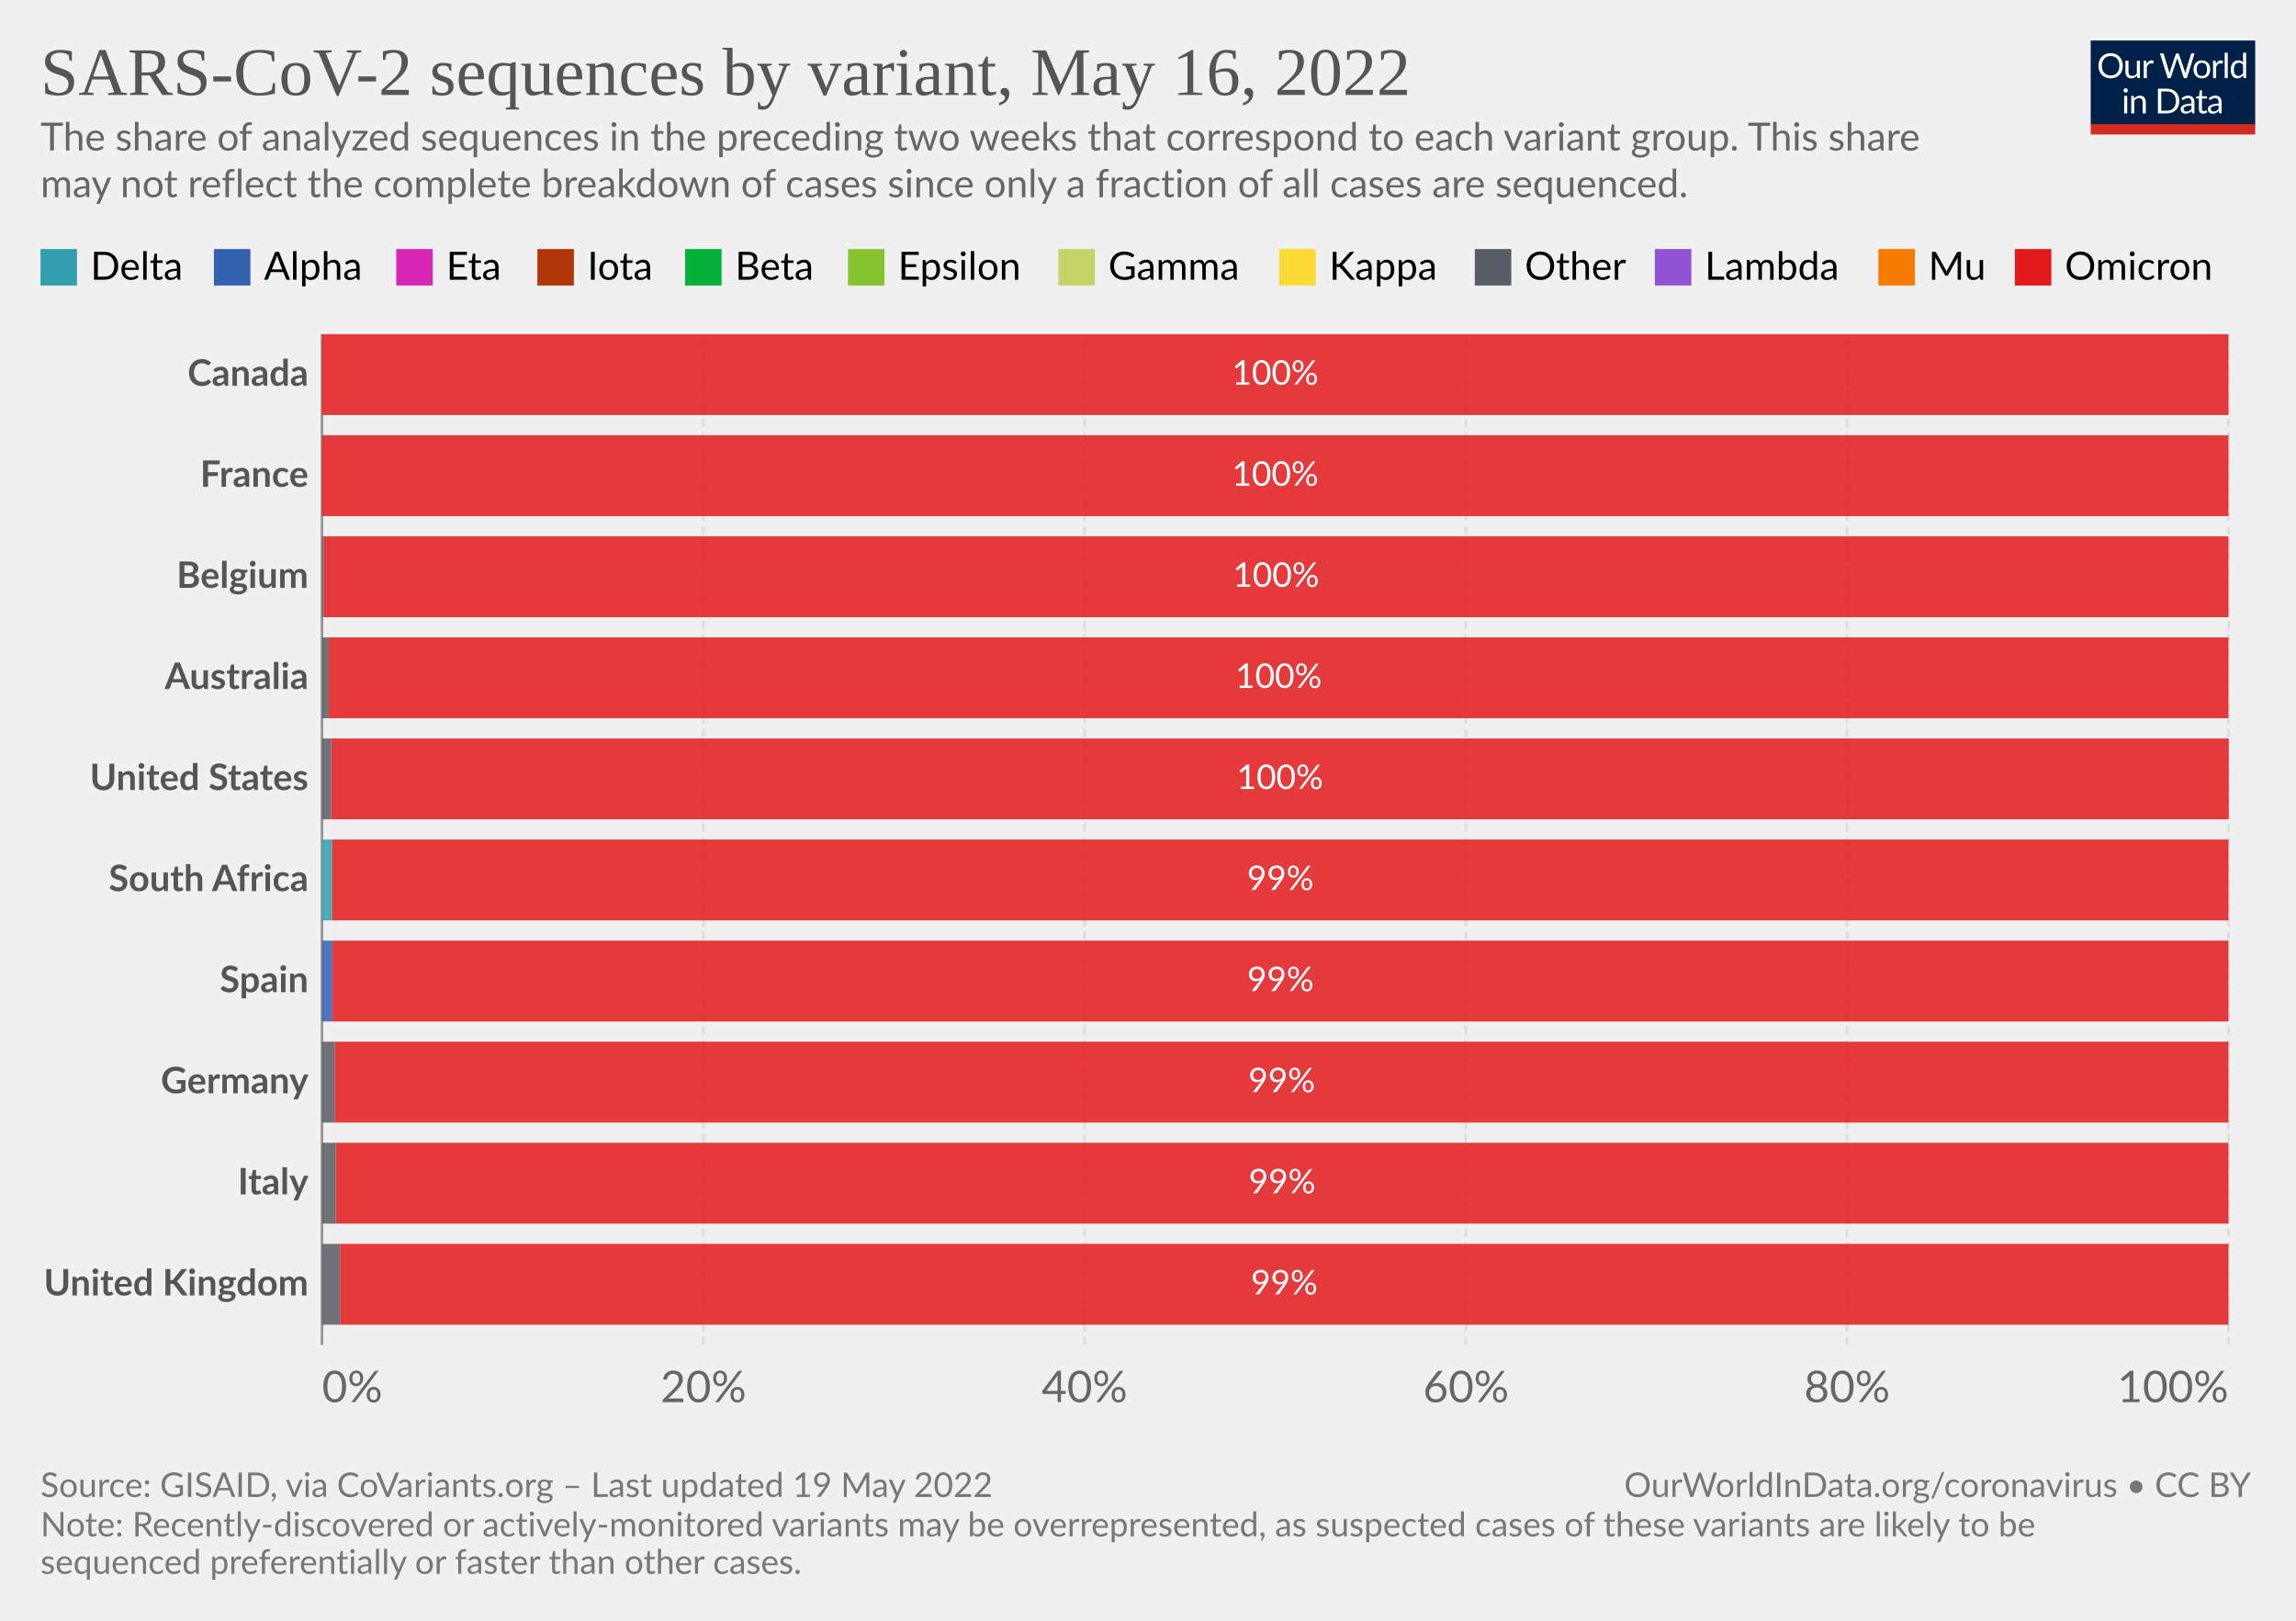
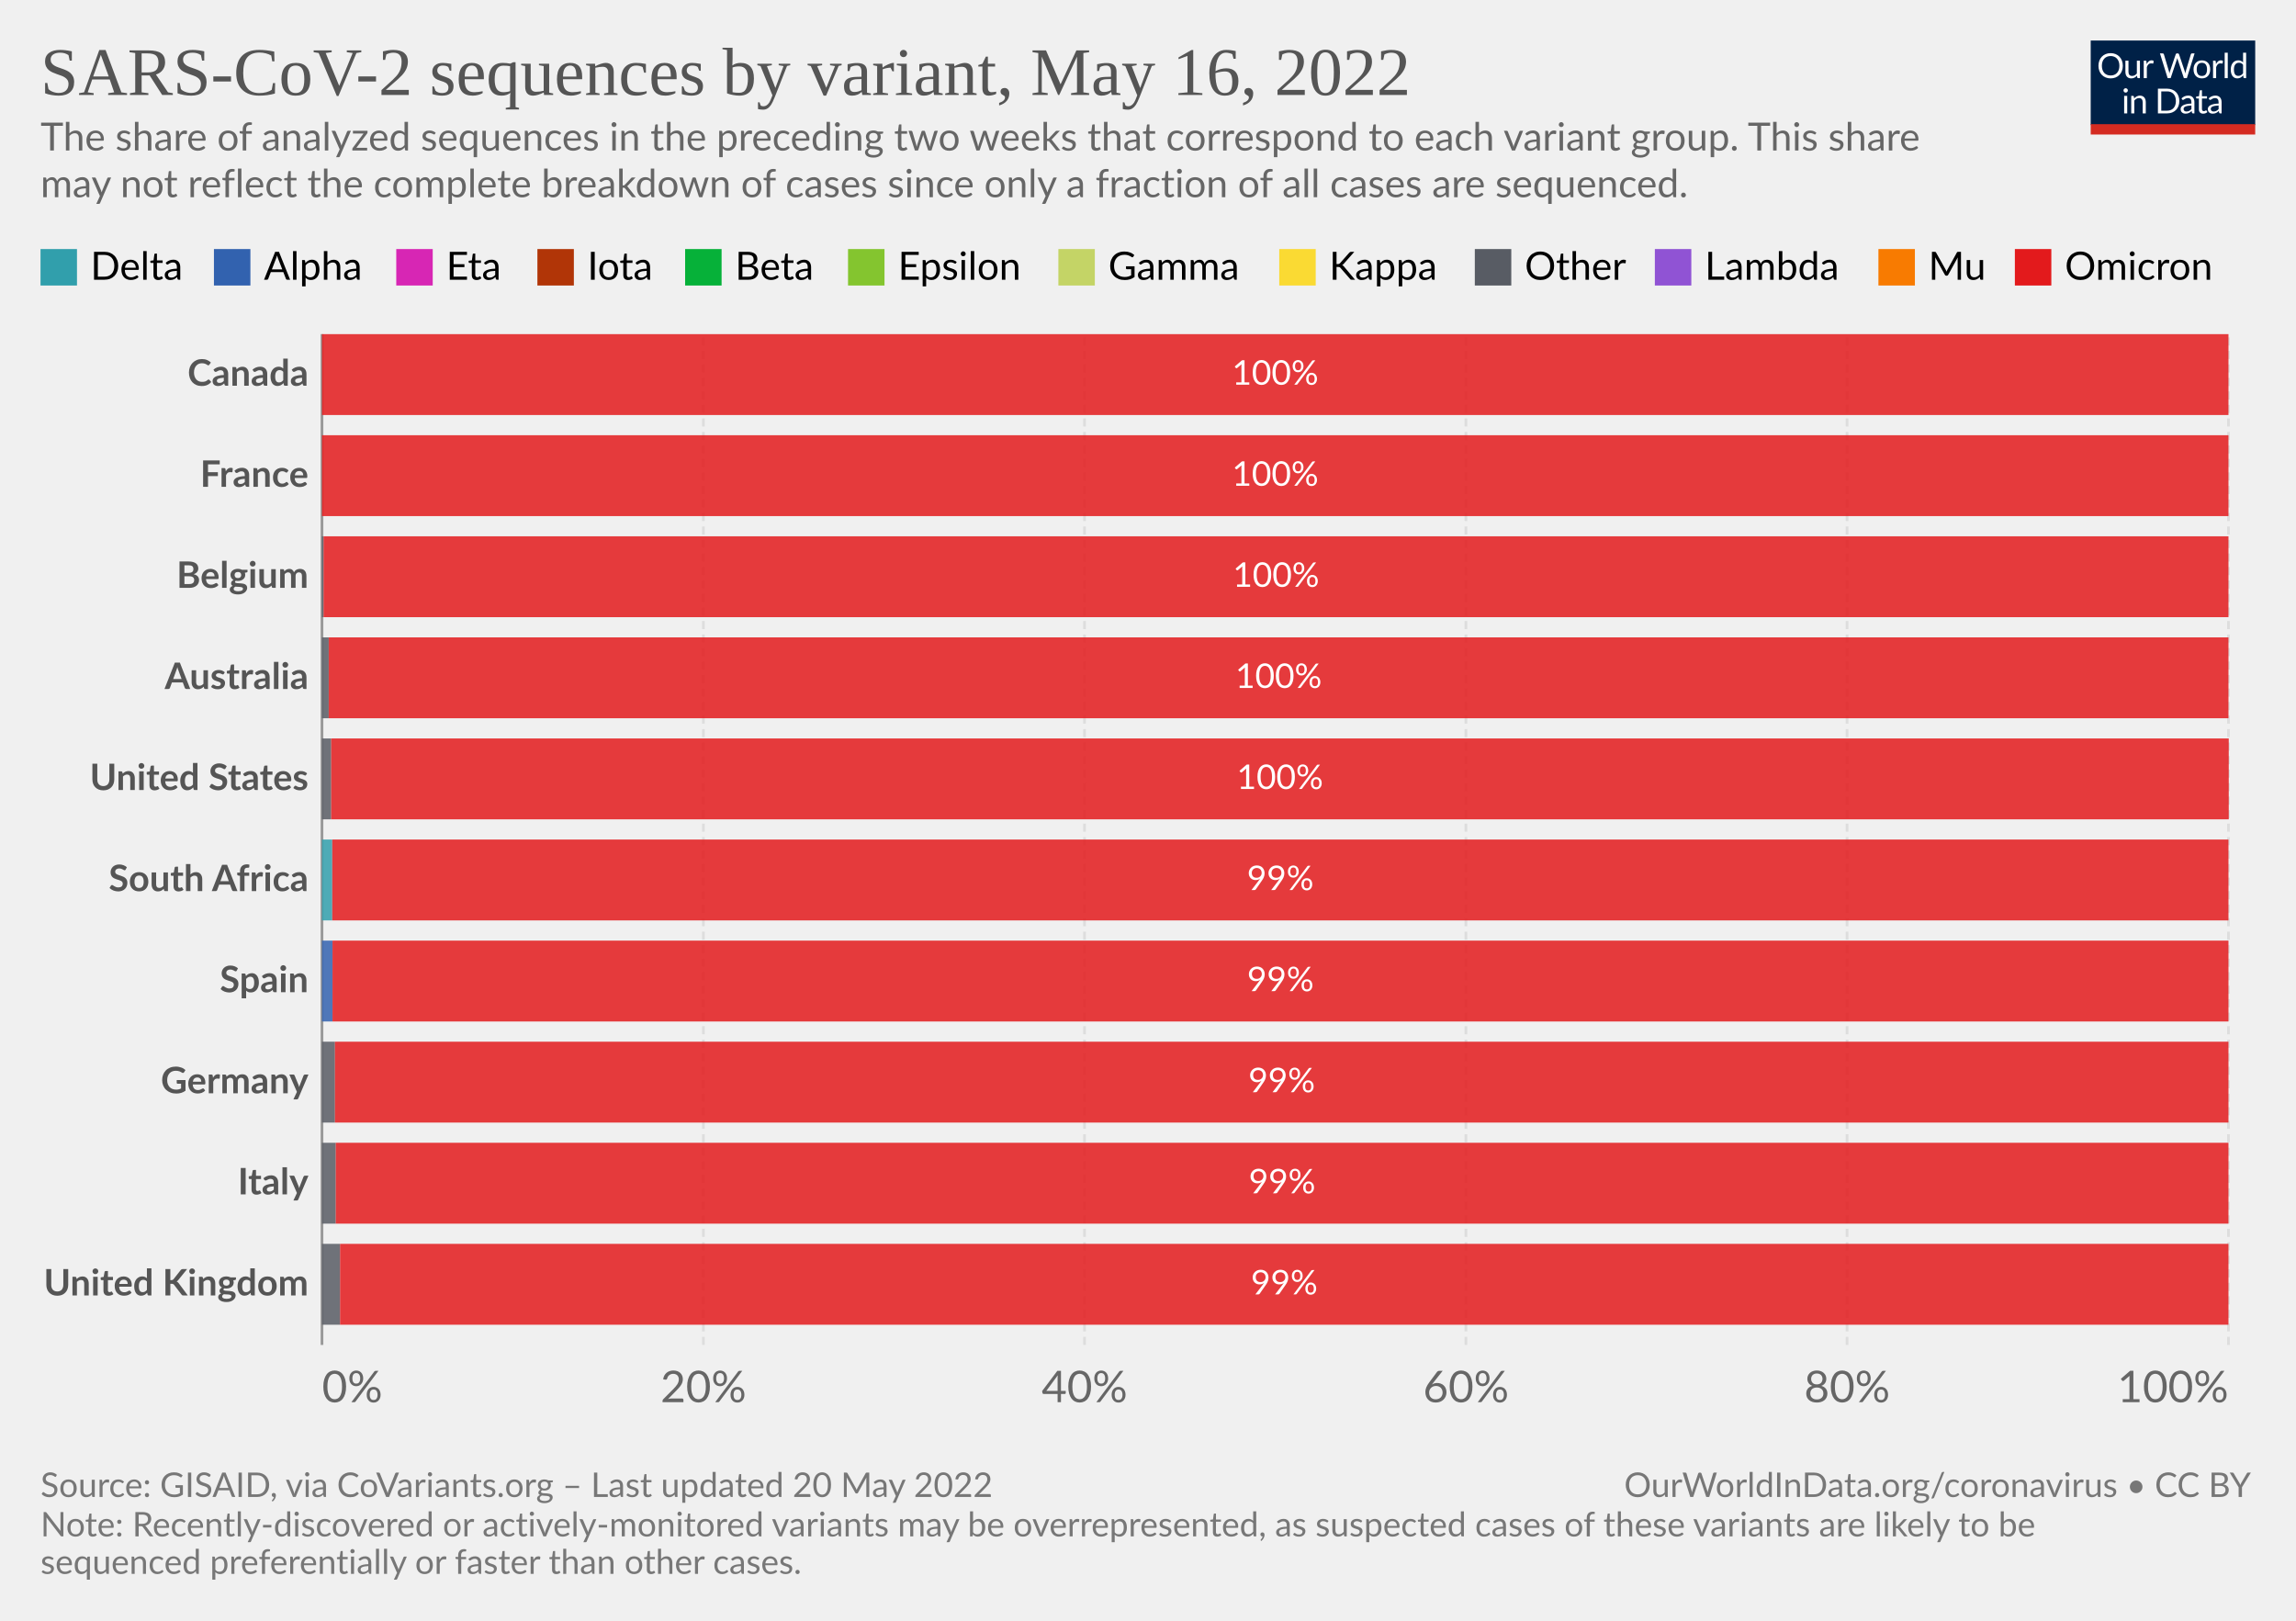
<svg xmlns="http://www.w3.org/2000/svg" version="1.1" style="font-family:Lato,'Helvetica Neue',Helvetica,Arial,sans-serif;font-size:18px;background-color:#fff;text-rendering:geometricPrecision;-webkit-font-smoothing:antialiased" width="850" height="600" viewBox="0 0 850 600">
  <g class="HeaderView">
    <g transform="matrix(.29 0 0 .29 774 15)">
      <svg className="owidLog" width="210" height="120" viewBox="0 0 210 120" fill="none">
        <g clip-path="url(#a)">
          <path d="M0 0h210v107.89H0V0z" fill="#002147" />
          <path d="M40.98 32.25c0 2.36-.38 4.53-1.12 6.51a14.26 14.26 0 0 1-8.1 8.4c-1.9.78-4.02 1.17-6.34 1.17a16.6 16.6 0 0 1-6.33-1.17 14.31 14.31 0 0 1-8.08-8.4 18.29 18.29 0 0 1-1.12-6.51c0-2.36.38-4.53 1.12-6.5.75-1.97 1.8-3.67 3.17-5.1a14.32 14.32 0 0 1 4.9-3.34c1.92-.8 4.03-1.19 6.34-1.19 2.32 0 4.43.4 6.34 1.19 1.92.8 3.56 1.9 4.93 3.34a14.87 14.87 0 0 1 3.17 5.1 18.1 18.1 0 0 1 1.12 6.5zm-4.38 0c0-1.94-.26-3.68-.8-5.22a10.91 10.91 0 0 0-2.24-3.89 9.68 9.68 0 0 0-3.52-2.46 11.95 11.95 0 0 0-4.62-.86c-1.68 0-3.21.28-4.6.86a9.88 9.88 0 0 0-3.54 2.46 10.91 10.91 0 0 0-2.24 3.9c-.53 1.53-.8 3.27-.8 5.2 0 1.94.27 3.68.8 5.22a11.17 11.17 0 0 0 2.24 3.9 10.01 10.01 0 0 0 3.55 2.44c1.38.56 2.9.83 4.6.83s3.24-.27 4.61-.83a9.8 9.8 0 0 0 3.52-2.44 11.17 11.17 0 0 0 2.25-3.9c.53-1.54.8-3.28.8-5.21zm26.22-6.54V48H60.5c-.56 0-.9-.27-1.05-.81l-.31-2.4a12.45 12.45 0 0 1-3.26 2.6c-1.2.64-2.58.96-4.13.96-1.22 0-2.3-.2-3.24-.6a6.52 6.52 0 0 1-2.33-1.7 7.37 7.37 0 0 1-1.43-2.67c-.3-1.04-.46-2.2-.46-3.45V25.7h3.91v14.22c0 1.68.38 2.99 1.15 3.91.77.93 1.96 1.39 3.54 1.39 1.16 0 2.24-.27 3.23-.82a10.42 10.42 0 0 0 2.8-2.28V25.7h3.91zm8.61 4.47a9.94 9.94 0 0 1 2.6-3.56 5.64 5.64 0 0 1 3.76-1.3c.47 0 .92.05 1.34.15.44.1.83.27 1.17.49l-.3 2.92c-.09.37-.3.55-.66.55-.2 0-.5-.04-.9-.13a6.21 6.21 0 0 0-3.24.18 4.23 4.23 0 0 0-1.47.92c-.42.4-.81.9-1.17 1.5-.33.58-.64 1.26-.92 2.02V48H67.7V25.71h2.25c.42 0 .72.08.88.25.16.16.27.44.33.83l.26 3.39zm61.16-13.7L122.75 48h-3.82l-7.99-24.05a21.95 21.95 0 0 1-.42-1.58 38.36 38.36 0 0 1-.44 1.58L102.05 48h-3.83L88.4 16.47h3.54c.38 0 .7.1.95.29.26.2.43.43.5.73l6.52 21.9.28 1.28.29 1.46.3-1.46.38-1.27 7.41-21.91c.1-.25.26-.48.51-.69.27-.22.58-.33.95-.33h1.23c.38 0 .69.1.92.29a1.77 1.77 0 0 1 .53.73l7.4 21.9a28.4 28.4 0 0 1 .68 2.62 29.52 29.52 0 0 1 .52-2.61l6.54-21.91a1.31 1.31 0 0 1 .48-.7c.27-.21.58-.32.95-.32h3.32zm9.35 8.88c1.63 0 3.1.27 4.4.82a9.43 9.43 0 0 1 5.46 5.94c.5 1.4.74 2.98.74 4.73 0 1.76-.25 3.34-.74 4.75a9.43 9.43 0 0 1-5.46 5.92c-1.3.52-2.77.79-4.4.79-1.64 0-3.12-.27-4.44-.8a9.42 9.42 0 0 1-3.35-2.3c-.92-1-1.63-2.2-2.13-3.61-.49-1.41-.73-3-.73-4.75s.24-3.33.73-4.73c.5-1.43 1.2-2.64 2.13-3.63a9.4 9.4 0 0 1 3.35-2.31c1.32-.55 2.8-.82 4.44-.82zm0 19.89c2.2 0 3.84-.73 4.93-2.2 1.08-1.48 1.63-3.54 1.63-6.18 0-2.66-.55-4.72-1.63-6.2-1.09-1.49-2.73-2.23-4.93-2.23-1.12 0-2.09.2-2.93.57a5.71 5.71 0 0 0-2.06 1.65 7.5 7.5 0 0 0-1.24 2.67c-.26 1.04-.4 2.22-.4 3.54 0 2.64.55 4.7 1.64 6.18 1.1 1.47 2.76 2.2 4.99 2.2zm17.97-15.07a9.94 9.94 0 0 1 2.6-3.56 5.64 5.64 0 0 1 3.76-1.3c.47 0 .91.05 1.34.15.44.1.83.27 1.16.49l-.28 2.92c-.09.37-.31.55-.66.55-.2 0-.5-.04-.9-.13a6.2 6.2 0 0 0-3.24.18 4.23 4.23 0 0 0-1.47.92c-.43.4-.82.9-1.17 1.5a13.1 13.1 0 0 0-.92 2.02V48h-3.94V25.71h2.24c.43 0 .72.08.88.25.17.16.28.44.33.83l.27 3.39zm15.04-14.59V48h-3.92V15.6h3.92zm19.55 15.43a6.22 6.22 0 0 0-2.38-2.05 6.7 6.7 0 0 0-2.86-.6c-2.07 0-3.66.75-4.77 2.23-1.12 1.48-1.68 3.6-1.68 6.33 0 1.46.13 2.7.38 3.74a7.29 7.29 0 0 0 1.1 2.56 4.35 4.35 0 0 0 1.78 1.45c.7.3 1.5.46 2.4.46 1.29 0 2.41-.3 3.36-.88a9.6 9.6 0 0 0 2.67-2.49V31.02zm3.91-15.43V48h-2.33c-.56 0-.9-.27-1.06-.81l-.35-2.71a12.13 12.13 0 0 1-3.25 2.77 8.28 8.28 0 0 1-4.23 1.06 7.31 7.31 0 0 1-6.14-2.9c-.73-.96-1.3-2.15-1.69-3.57a18.35 18.35 0 0 1 .07-9.48 11.29 11.29 0 0 1 1.89-3.7 8.7 8.7 0 0 1 7.06-3.34 7.96 7.96 0 0 1 6.12 2.62V15.59h3.91zM46.61 70.71V93H42.7V70.71h3.91zm.84-7c0 .39-.08.75-.24 1.09a2.81 2.81 0 0 1-1.52 1.47 2.67 2.67 0 0 1-2.16 0 2.9 2.9 0 0 1-1.45-1.47 2.67 2.67 0 0 1 0-2.16c.15-.35.35-.65.6-.9.25-.27.53-.47.85-.62a2.67 2.67 0 0 1 2.16 0c.35.15.65.35.9.62.27.25.47.55.62.9.16.34.24.7.24 1.08zm7.97 10.24c.49-.54 1-1.04 1.54-1.48a9.85 9.85 0 0 1 3.66-1.84 8.96 8.96 0 0 1 5.43.35c.94.4 1.72.97 2.33 1.71a7.36 7.36 0 0 1 1.43 2.67c.32 1.04.49 2.19.49 3.45V93h-3.94V78.81c0-1.69-.4-3-1.17-3.92-.76-.93-1.93-1.4-3.5-1.4a6.6 6.6 0 0 0-3.25.83c-1 .56-1.92 1.31-2.77 2.27V93h-3.94V70.71h2.35c.56 0 .9.28 1.04.82l.3 2.42zm57.7 3.3c0 2.36-.37 4.5-1.11 6.44a14.3 14.3 0 0 1-3.17 4.98 14.1 14.1 0 0 1-4.93 3.2c-1.9.76-4.02 1.13-6.33 1.13H85.8V61.47h11.77c2.31 0 4.42.39 6.33 1.15a13.8 13.8 0 0 1 8.1 8.18 17.75 17.75 0 0 1 1.12 6.45zm-4.37 0c0-1.94-.26-3.67-.8-5.2a10.94 10.94 0 0 0-2.23-3.87 9.57 9.57 0 0 0-3.53-2.42 12.23 12.23 0 0 0-4.61-.83h-7.5v24.62h7.5c1.7 0 3.24-.28 4.61-.84a9.7 9.7 0 0 0 3.53-2.4 10.94 10.94 0 0 0 2.24-3.87c.53-1.53.8-3.26.8-5.2zm19.8 5.72c-1.8.06-3.34.2-4.62.44-1.26.22-2.3.51-3.1.88-.8.36-1.37.8-1.74 1.3-.35.5-.53 1.05-.53 1.67 0 .58.1 1.1.3 1.52a3 3 0 0 0 .76 1.05c.34.27.73.46 1.17.6a6.13 6.13 0 0 0 1.45.17 7.28 7.28 0 0 0 3.5-.81 11.95 11.95 0 0 0 2.82-2.2v-4.62zm-12.65-9.11a12.73 12.73 0 0 1 3.98-2.66c1.43-.59 3-.88 4.73-.88 1.25 0 2.36.2 3.33.61a6.81 6.81 0 0 1 3.94 4.38c.33 1.04.5 2.19.5 3.43V93h-1.74a1.8 1.8 0 0 1-.88-.18c-.2-.13-.36-.38-.48-.74l-.44-2.12-1.72 1.46a9.48 9.48 0 0 1-3.74 1.7c-.69.15-1.46.23-2.3.23-.87 0-1.69-.12-2.45-.35a5.34 5.34 0 0 1-3.34-2.93 6.64 6.64 0 0 1-.49-2.64c0-.88.25-1.72.73-2.53a6.33 6.33 0 0 1 2.35-2.17c1.09-.63 2.5-1.15 4.25-1.54 1.75-.41 3.89-.65 6.42-.7v-1.75c0-1.73-.37-3.03-1.12-3.91-.75-.9-1.84-1.34-3.28-1.34-.97 0-1.78.12-2.44.37-.64.23-1.2.5-1.7.81l-1.23.82c-.33.23-.67.35-1 .35-.27 0-.5-.07-.69-.2a2.1 2.1 0 0 1-.48-.53l-.7-1.25zm27.67 19.5c-1.76 0-3.12-.5-4.07-1.48-.94-.98-1.41-2.4-1.41-4.25V74h-2.68a.9.9 0 0 1-.6-.2c-.16-.14-.24-.36-.24-.66v-1.56l3.65-.46.9-6.89a.9.9 0 0 1 .29-.52.88.88 0 0 1 .62-.22H142v7.67h6.44V74H142v13.38c0 .94.22 1.63.68 2.09.45.45 1.04.68 1.76.68a3.21 3.21 0 0 0 1.85-.53l.55-.35c.16-.12.3-.18.41-.18.2 0 .4.13.55.38l1.15 1.87a7.45 7.45 0 0 1-2.44 1.5 8.53 8.53 0 0 1-2.95.52zm19.68-10.4c-1.8.07-3.34.21-4.62.45-1.26.22-2.3.51-3.1.88-.8.36-1.37.8-1.74 1.3-.35.5-.53 1.05-.53 1.67 0 .58.1 1.1.3 1.52a2.9 2.9 0 0 0 .76 1.05c.34.27.73.46 1.17.6a6.13 6.13 0 0 0 1.45.17 7.3 7.3 0 0 0 3.5-.81 12.04 12.04 0 0 0 2.82-2.2v-4.62zm-12.65-9.1a12.72 12.72 0 0 1 3.99-2.66c1.42-.59 3-.88 4.72-.88 1.25 0 2.36.2 3.33.61a6.81 6.81 0 0 1 3.94 4.38c.33 1.04.5 2.19.5 3.43V93h-1.74a1.8 1.8 0 0 1-.88-.18c-.2-.13-.36-.38-.48-.74l-.44-2.12-1.72 1.46a9.48 9.48 0 0 1-3.74 1.7c-.69.15-1.46.23-2.3.23-.87 0-1.69-.12-2.45-.35a5.33 5.33 0 0 1-3.34-2.93 6.62 6.62 0 0 1-.49-2.64c0-.88.25-1.72.73-2.53a6.33 6.33 0 0 1 2.35-2.17c1.09-.63 2.5-1.15 4.25-1.54a31.2 31.2 0 0 1 6.42-.7v-1.75c0-1.73-.37-3.03-1.12-3.91-.75-.9-1.84-1.34-3.28-1.34-.97 0-1.78.12-2.44.37-.64.23-1.2.5-1.7.81l-1.22.82c-.34.23-.68.35-1.02.35-.26 0-.49-.07-.68-.2a1.88 1.88 0 0 1-.48-.53l-.7-1.25zM40.98 32.25c0 2.36-.38 4.53-1.12 6.51a14.26 14.26 0 0 1-8.1 8.4c-1.9.78-4.02 1.17-6.34 1.17a16.6 16.6 0 0 1-6.33-1.17 14.31 14.31 0 0 1-8.08-8.4 18.29 18.29 0 0 1-1.12-6.51c0-2.36.38-4.53 1.12-6.5.75-1.97 1.8-3.67 3.17-5.1a14.32 14.32 0 0 1 4.9-3.34c1.92-.8 4.03-1.19 6.34-1.19 2.32 0 4.43.4 6.34 1.19 1.92.8 3.56 1.9 4.93 3.34a14.87 14.87 0 0 1 3.17 5.1 18.1 18.1 0 0 1 1.12 6.5zm-4.38 0c0-1.94-.26-3.68-.8-5.22a10.91 10.91 0 0 0-2.24-3.89 9.68 9.68 0 0 0-3.52-2.46 11.95 11.95 0 0 0-4.62-.86c-1.68 0-3.21.28-4.6.86a9.88 9.88 0 0 0-3.54 2.46 10.91 10.91 0 0 0-2.24 3.9c-.53 1.53-.8 3.27-.8 5.2 0 1.94.27 3.68.8 5.22a11.17 11.17 0 0 0 2.24 3.9 10.01 10.01 0 0 0 3.55 2.44c1.38.56 2.9.83 4.6.83s3.24-.27 4.61-.83a9.8 9.8 0 0 0 3.52-2.44 11.17 11.17 0 0 0 2.25-3.9c.53-1.54.8-3.28.8-5.21zm26.22-6.54V48H60.5c-.56 0-.9-.27-1.05-.81l-.31-2.4a12.45 12.45 0 0 1-3.26 2.6c-1.2.64-2.58.96-4.13.96-1.22 0-2.3-.2-3.24-.6a6.52 6.52 0 0 1-2.33-1.7 7.37 7.37 0 0 1-1.43-2.67c-.3-1.04-.46-2.2-.46-3.45V25.7h3.91v14.22c0 1.68.38 2.99 1.15 3.91.77.93 1.96 1.39 3.54 1.39 1.16 0 2.24-.27 3.23-.82a10.42 10.42 0 0 0 2.8-2.28V25.7h3.91zm8.61 4.47a9.94 9.94 0 0 1 2.6-3.56 5.64 5.64 0 0 1 3.76-1.3c.47 0 .92.05 1.34.15.44.1.83.27 1.17.49l-.3 2.92c-.09.37-.3.55-.66.55-.2 0-.5-.04-.9-.13a6.21 6.21 0 0 0-3.24.18 4.23 4.23 0 0 0-1.47.92c-.42.4-.81.9-1.17 1.5-.33.58-.64 1.26-.92 2.02V48H67.7V25.71h2.25c.42 0 .72.08.88.25.16.16.27.44.33.83l.26 3.39zm61.16-13.7L122.75 48h-3.82l-7.99-24.05a21.95 21.95 0 0 1-.42-1.58 38.36 38.36 0 0 1-.44 1.58L102.05 48h-3.83L88.4 16.47h3.54c.38 0 .7.1.95.29.26.2.43.43.5.73l6.52 21.9.28 1.28.29 1.46.3-1.46.38-1.27 7.41-21.91c.1-.25.26-.48.51-.69.27-.22.58-.33.95-.33h1.23c.38 0 .69.1.92.29a1.77 1.77 0 0 1 .53.73l7.4 21.9a28.4 28.4 0 0 1 .68 2.62 29.52 29.52 0 0 1 .52-2.61l6.54-21.91a1.31 1.31 0 0 1 .48-.7c.27-.21.58-.32.95-.32h3.32zm9.35 8.88c1.63 0 3.1.27 4.4.82a9.43 9.43 0 0 1 5.46 5.94c.5 1.4.74 2.98.74 4.73 0 1.76-.25 3.34-.74 4.75a9.43 9.43 0 0 1-5.46 5.92c-1.3.52-2.77.79-4.4.79-1.64 0-3.12-.27-4.44-.8a9.42 9.42 0 0 1-3.35-2.3c-.92-1-1.63-2.2-2.13-3.61-.49-1.41-.73-3-.73-4.75s.24-3.33.73-4.73c.5-1.43 1.2-2.64 2.13-3.63a9.4 9.4 0 0 1 3.35-2.31c1.32-.55 2.8-.82 4.44-.82zm0 19.89c2.2 0 3.84-.73 4.93-2.2 1.08-1.48 1.63-3.54 1.63-6.18 0-2.66-.55-4.72-1.63-6.2-1.09-1.49-2.73-2.23-4.93-2.23-1.12 0-2.09.2-2.93.57a5.71 5.71 0 0 0-2.06 1.65 7.5 7.5 0 0 0-1.24 2.67c-.26 1.04-.4 2.22-.4 3.54 0 2.64.55 4.7 1.64 6.18 1.1 1.47 2.76 2.2 4.99 2.2zm17.97-15.07a9.94 9.94 0 0 1 2.6-3.56 5.64 5.64 0 0 1 3.76-1.3c.47 0 .91.05 1.34.15.44.1.83.27 1.16.49l-.28 2.92c-.09.37-.31.55-.66.55-.2 0-.5-.04-.9-.13a6.2 6.2 0 0 0-3.24.18 4.23 4.23 0 0 0-1.47.92c-.43.4-.82.9-1.17 1.5a13.1 13.1 0 0 0-.92 2.02V48h-3.94V25.71h2.24c.43 0 .72.08.88.25.17.16.28.44.33.83l.27 3.39zm15.04-14.59V48h-3.92V15.6h3.92zm19.55 15.43a6.22 6.22 0 0 0-2.38-2.05 6.7 6.7 0 0 0-2.86-.6c-2.07 0-3.66.75-4.77 2.23-1.12 1.48-1.68 3.6-1.68 6.33 0 1.46.13 2.7.38 3.74a7.29 7.29 0 0 0 1.1 2.56 4.35 4.35 0 0 0 1.78 1.45c.7.3 1.5.46 2.4.46 1.29 0 2.41-.3 3.36-.88a9.6 9.6 0 0 0 2.67-2.49V31.02zm3.91-15.43V48h-2.33c-.56 0-.9-.27-1.06-.81l-.35-2.71a12.13 12.13 0 0 1-3.25 2.77 8.28 8.28 0 0 1-4.23 1.06 7.31 7.31 0 0 1-6.14-2.9c-.73-.96-1.3-2.15-1.69-3.57a18.35 18.35 0 0 1 .07-9.48 11.29 11.29 0 0 1 1.89-3.7 8.7 8.7 0 0 1 7.06-3.34 7.96 7.96 0 0 1 6.12 2.62V15.59h3.91zM46.61 70.71V93H42.7V70.71h3.91zm.84-7c0 .39-.08.75-.24 1.09a2.81 2.81 0 0 1-1.52 1.47 2.67 2.67 0 0 1-2.16 0 2.9 2.9 0 0 1-1.45-1.47 2.67 2.67 0 0 1 0-2.16c.15-.35.35-.65.6-.9.25-.27.53-.47.85-.62a2.67 2.67 0 0 1 2.16 0c.35.15.65.35.9.62.27.25.47.55.62.9.16.34.24.7.24 1.08zm7.97 10.24c.49-.54 1-1.04 1.54-1.48a9.85 9.85 0 0 1 3.66-1.84 8.96 8.96 0 0 1 5.43.35c.94.4 1.72.97 2.33 1.71a7.36 7.36 0 0 1 1.43 2.67c.32 1.04.49 2.19.49 3.45V93h-3.94V78.81c0-1.69-.4-3-1.17-3.92-.76-.93-1.93-1.4-3.5-1.4a6.6 6.6 0 0 0-3.25.83c-1 .56-1.92 1.31-2.77 2.27V93h-3.94V70.71h2.35c.56 0 .9.28 1.04.82l.3 2.42zm57.7 3.3c0 2.36-.37 4.5-1.11 6.44a14.3 14.3 0 0 1-3.17 4.98 14.1 14.1 0 0 1-4.93 3.2c-1.9.76-4.02 1.13-6.33 1.13H85.8V61.47h11.77c2.31 0 4.42.39 6.33 1.15a13.8 13.8 0 0 1 8.1 8.18 17.75 17.75 0 0 1 1.12 6.45zm-4.37 0c0-1.94-.26-3.67-.8-5.2a10.94 10.94 0 0 0-2.23-3.87 9.57 9.57 0 0 0-3.53-2.42 12.23 12.23 0 0 0-4.61-.83h-7.5v24.62h7.5c1.7 0 3.24-.28 4.61-.84a9.7 9.7 0 0 0 3.53-2.4 10.94 10.94 0 0 0 2.24-3.87c.53-1.53.8-3.26.8-5.2zm19.8 5.72c-1.8.06-3.34.2-4.62.44-1.26.22-2.3.51-3.1.88-.8.36-1.37.8-1.74 1.3-.35.5-.53 1.05-.53 1.67 0 .58.1 1.1.3 1.52a3 3 0 0 0 .76 1.05c.34.27.73.46 1.17.6a6.13 6.13 0 0 0 1.45.17 7.28 7.28 0 0 0 3.5-.81 11.95 11.95 0 0 0 2.82-2.2v-4.62zm-12.65-9.11a12.73 12.73 0 0 1 3.98-2.66c1.43-.59 3-.88 4.73-.88 1.25 0 2.36.2 3.33.61a6.81 6.81 0 0 1 3.94 4.38c.33 1.04.5 2.19.5 3.43V93h-1.74a1.8 1.8 0 0 1-.88-.18c-.2-.13-.36-.38-.48-.74l-.44-2.12-1.72 1.46a9.48 9.48 0 0 1-3.74 1.7c-.69.15-1.46.23-2.3.23-.87 0-1.69-.12-2.45-.35a5.34 5.34 0 0 1-3.34-2.93 6.64 6.64 0 0 1-.49-2.64c0-.88.25-1.72.73-2.53a6.33 6.33 0 0 1 2.35-2.17c1.09-.63 2.5-1.15 4.25-1.54 1.75-.41 3.89-.65 6.42-.7v-1.75c0-1.73-.37-3.03-1.12-3.91-.75-.9-1.84-1.34-3.28-1.34-.97 0-1.78.12-2.44.37-.64.23-1.2.5-1.7.81l-1.23.82c-.33.23-.67.35-1 .35-.27 0-.5-.07-.69-.2a2.1 2.1 0 0 1-.48-.53l-.7-1.25zm27.67 19.5c-1.76 0-3.12-.5-4.07-1.48-.94-.98-1.41-2.4-1.41-4.25V74h-2.68a.9.9 0 0 1-.6-.2c-.16-.14-.24-.36-.24-.66v-1.56l3.65-.46.9-6.89a.9.9 0 0 1 .29-.52.88.88 0 0 1 .62-.22H142v7.67h6.44V74H142v13.38c0 .94.22 1.63.68 2.09.45.45 1.04.68 1.76.68a3.21 3.21 0 0 0 1.85-.53l.55-.35c.16-.12.3-.18.41-.18.2 0 .4.13.55.38l1.15 1.87a7.45 7.45 0 0 1-2.44 1.5 8.53 8.53 0 0 1-2.95.52zm19.68-10.4c-1.8.07-3.34.21-4.62.45-1.26.22-2.3.51-3.1.88-.8.36-1.37.8-1.74 1.3-.35.5-.53 1.05-.53 1.67 0 .58.1 1.1.3 1.52a2.9 2.9 0 0 0 .76 1.05c.34.27.73.46 1.17.6a6.13 6.13 0 0 0 1.45.17 7.3 7.3 0 0 0 3.5-.81 12.04 12.04 0 0 0 2.82-2.2v-4.62zm-12.65-9.1a12.72 12.72 0 0 1 3.99-2.66c1.42-.59 3-.88 4.72-.88 1.25 0 2.36.2 3.33.61a6.81 6.81 0 0 1 3.94 4.38c.33 1.04.5 2.19.5 3.43V93h-1.74a1.8 1.8 0 0 1-.88-.18c-.2-.13-.36-.38-.48-.74l-.44-2.12-1.72 1.46a9.48 9.48 0 0 1-3.74 1.7c-.69.15-1.46.23-2.3.23-.87 0-1.69-.12-2.45-.35a5.33 5.33 0 0 1-3.34-2.93 6.62 6.62 0 0 1-.49-2.64c0-.88.25-1.72.73-2.53a6.33 6.33 0 0 1 2.35-2.17c1.09-.63 2.5-1.15 4.25-1.54a31.2 31.2 0 0 1 6.42-.7v-1.75c0-1.73-.37-3.03-1.12-3.91-.75-.9-1.84-1.34-3.28-1.34-.97 0-1.78.12-2.44.37-.64.23-1.2.5-1.7.81l-1.22.82c-.34.23-.68.35-1.02.35-.26 0-.49-.07-.68-.2a1.88 1.88 0 0 1-.48-.53l-.7-1.25zM40.98 32.25c0 2.36-.38 4.53-1.12 6.51a14.26 14.26 0 0 1-8.1 8.4c-1.9.78-4.02 1.17-6.34 1.17a16.6 16.6 0 0 1-6.33-1.17 14.31 14.31 0 0 1-8.08-8.4 18.29 18.29 0 0 1-1.12-6.51c0-2.36.38-4.53 1.12-6.5.75-1.97 1.8-3.67 3.17-5.1a14.32 14.32 0 0 1 4.9-3.34c1.92-.8 4.03-1.19 6.34-1.19 2.32 0 4.43.4 6.34 1.19 1.92.8 3.56 1.9 4.93 3.34a14.87 14.87 0 0 1 3.17 5.1 18.1 18.1 0 0 1 1.12 6.5zm-4.38 0c0-1.94-.26-3.68-.8-5.22a10.91 10.91 0 0 0-2.24-3.89 9.68 9.68 0 0 0-3.52-2.46 11.95 11.95 0 0 0-4.62-.86c-1.68 0-3.21.28-4.6.86a9.88 9.88 0 0 0-3.54 2.46 10.91 10.91 0 0 0-2.24 3.9c-.53 1.53-.8 3.27-.8 5.2 0 1.94.27 3.68.8 5.22a11.17 11.17 0 0 0 2.24 3.9 10.01 10.01 0 0 0 3.55 2.44c1.38.56 2.9.83 4.6.83s3.24-.27 4.61-.83a9.8 9.8 0 0 0 3.52-2.44 11.17 11.17 0 0 0 2.25-3.9c.53-1.54.8-3.28.8-5.21zm26.22-6.54V48H60.5c-.56 0-.9-.27-1.05-.81l-.31-2.4a12.45 12.45 0 0 1-3.26 2.6c-1.2.64-2.58.96-4.13.96-1.22 0-2.3-.2-3.24-.6a6.52 6.52 0 0 1-2.33-1.7 7.37 7.37 0 0 1-1.43-2.67c-.3-1.04-.46-2.2-.46-3.45V25.7h3.91v14.22c0 1.68.38 2.99 1.15 3.91.77.93 1.96 1.39 3.54 1.39 1.16 0 2.24-.27 3.23-.82a10.42 10.42 0 0 0 2.8-2.28V25.7h3.91zm8.61 4.47a9.94 9.94 0 0 1 2.6-3.56 5.64 5.64 0 0 1 3.76-1.3c.47 0 .92.05 1.34.15.44.1.83.27 1.17.49l-.3 2.92c-.09.37-.3.55-.66.55-.2 0-.5-.04-.9-.13a6.21 6.21 0 0 0-3.24.18 4.23 4.23 0 0 0-1.47.92c-.42.4-.81.9-1.17 1.5-.33.58-.64 1.26-.92 2.02V48H67.7V25.71h2.25c.42 0 .72.08.88.25.16.16.27.44.33.83l.26 3.39zm61.16-13.7L122.75 48h-3.82l-7.99-24.05a21.95 21.95 0 0 1-.42-1.58 38.36 38.36 0 0 1-.44 1.58L102.05 48h-3.83L88.4 16.47h3.54c.38 0 .7.1.95.29.26.2.43.43.5.73l6.52 21.9.28 1.28.29 1.46.3-1.46.38-1.27 7.41-21.91c.1-.25.26-.48.51-.69.27-.22.58-.33.95-.33h1.23c.38 0 .69.1.92.29a1.77 1.77 0 0 1 .53.73l7.4 21.9a28.4 28.4 0 0 1 .68 2.62 29.52 29.52 0 0 1 .52-2.61l6.54-21.91a1.31 1.31 0 0 1 .48-.7c.27-.21.58-.32.95-.32h3.32zm9.35 8.88c1.63 0 3.1.27 4.4.82a9.43 9.43 0 0 1 5.46 5.94c.5 1.4.74 2.98.74 4.73 0 1.76-.25 3.34-.74 4.75a9.43 9.43 0 0 1-5.46 5.92c-1.3.52-2.77.79-4.4.79-1.64 0-3.12-.27-4.44-.8a9.42 9.42 0 0 1-3.35-2.3c-.92-1-1.63-2.2-2.13-3.61-.49-1.41-.73-3-.73-4.75s.24-3.33.73-4.73c.5-1.43 1.2-2.64 2.13-3.63a9.4 9.4 0 0 1 3.35-2.31c1.32-.55 2.8-.82 4.44-.82zm0 19.89c2.2 0 3.84-.73 4.93-2.2 1.08-1.48 1.63-3.54 1.63-6.18 0-2.66-.55-4.72-1.63-6.2-1.09-1.49-2.73-2.23-4.93-2.23-1.12 0-2.09.2-2.93.57a5.71 5.71 0 0 0-2.06 1.65 7.5 7.5 0 0 0-1.24 2.67c-.26 1.04-.4 2.22-.4 3.54 0 2.64.55 4.7 1.64 6.18 1.1 1.47 2.76 2.2 4.99 2.2zm17.97-15.07a9.94 9.94 0 0 1 2.6-3.56 5.64 5.64 0 0 1 3.76-1.3c.47 0 .91.05 1.34.15.44.1.83.27 1.16.49l-.28 2.92c-.09.37-.31.55-.66.55-.2 0-.5-.04-.9-.13a6.2 6.2 0 0 0-3.24.18 4.23 4.23 0 0 0-1.47.92c-.43.4-.82.9-1.17 1.5a13.1 13.1 0 0 0-.92 2.02V48h-3.94V25.71h2.24c.43 0 .72.08.88.25.17.16.28.44.33.83l.27 3.39zm15.04-14.59V48h-3.92V15.6h3.92zm19.55 15.43a6.22 6.22 0 0 0-2.38-2.05 6.7 6.7 0 0 0-2.86-.6c-2.07 0-3.66.75-4.77 2.23-1.12 1.48-1.68 3.6-1.68 6.33 0 1.46.13 2.7.38 3.74a7.29 7.29 0 0 0 1.1 2.56 4.35 4.35 0 0 0 1.78 1.45c.7.3 1.5.46 2.4.46 1.29 0 2.41-.3 3.36-.88a9.6 9.6 0 0 0 2.67-2.49V31.02zm3.91-15.43V48h-2.33c-.56 0-.9-.27-1.06-.81l-.35-2.71a12.13 12.13 0 0 1-3.25 2.77 8.28 8.28 0 0 1-4.23 1.06 7.31 7.31 0 0 1-6.14-2.9c-.73-.96-1.3-2.15-1.69-3.57a18.35 18.35 0 0 1 .07-9.48 11.29 11.29 0 0 1 1.89-3.7 8.7 8.7 0 0 1 7.06-3.34 7.96 7.96 0 0 1 6.12 2.62V15.59h3.91zM46.61 70.71V93H42.7V70.71h3.91zm.84-7c0 .39-.08.75-.24 1.09a2.81 2.81 0 0 1-1.52 1.47 2.67 2.67 0 0 1-2.16 0 2.9 2.9 0 0 1-1.45-1.47 2.67 2.67 0 0 1 0-2.16c.15-.35.35-.65.6-.9.25-.27.53-.47.85-.62a2.67 2.67 0 0 1 2.16 0c.35.15.65.35.9.62.27.25.47.55.62.9.16.34.24.7.24 1.08zm7.97 10.24c.49-.54 1-1.04 1.54-1.48a9.85 9.85 0 0 1 3.66-1.84 8.96 8.96 0 0 1 5.43.35c.94.4 1.72.97 2.33 1.71a7.36 7.36 0 0 1 1.43 2.67c.32 1.04.49 2.19.49 3.45V93h-3.94V78.81c0-1.69-.4-3-1.17-3.92-.76-.93-1.93-1.4-3.5-1.4a6.6 6.6 0 0 0-3.25.83c-1 .56-1.92 1.31-2.77 2.27V93h-3.94V70.71h2.35c.56 0 .9.28 1.04.82l.3 2.42zm57.7 3.3c0 2.36-.37 4.5-1.11 6.44a14.3 14.3 0 0 1-3.17 4.98 14.1 14.1 0 0 1-4.93 3.2c-1.9.76-4.02 1.13-6.33 1.13H85.8V61.47h11.77c2.31 0 4.42.39 6.33 1.15a13.8 13.8 0 0 1 8.1 8.18 17.75 17.75 0 0 1 1.12 6.45zm-4.37 0c0-1.94-.26-3.67-.8-5.2a10.94 10.94 0 0 0-2.23-3.87 9.57 9.57 0 0 0-3.53-2.42 12.23 12.23 0 0 0-4.61-.83h-7.5v24.62h7.5c1.7 0 3.24-.28 4.61-.84a9.7 9.7 0 0 0 3.53-2.4 10.94 10.94 0 0 0 2.24-3.87c.53-1.53.8-3.26.8-5.2zm19.8 5.72c-1.8.06-3.34.2-4.62.44-1.26.22-2.3.51-3.1.88-.8.36-1.37.8-1.74 1.3-.35.5-.53 1.05-.53 1.67 0 .58.1 1.1.3 1.52a3 3 0 0 0 .76 1.05c.34.27.73.46 1.17.6a6.13 6.13 0 0 0 1.45.17 7.28 7.28 0 0 0 3.5-.81 11.95 11.95 0 0 0 2.82-2.2v-4.62zm-12.65-9.11a12.73 12.73 0 0 1 3.98-2.66c1.43-.59 3-.88 4.73-.88 1.25 0 2.36.2 3.33.61a6.81 6.81 0 0 1 3.94 4.38c.33 1.04.5 2.19.5 3.43V93h-1.74a1.8 1.8 0 0 1-.88-.18c-.2-.13-.36-.38-.48-.74l-.44-2.12-1.72 1.46a9.48 9.48 0 0 1-3.74 1.7c-.69.15-1.46.23-2.3.23-.87 0-1.69-.12-2.45-.35a5.34 5.34 0 0 1-3.34-2.93 6.64 6.64 0 0 1-.49-2.64c0-.88.25-1.72.73-2.53a6.33 6.33 0 0 1 2.35-2.17c1.09-.63 2.5-1.15 4.25-1.54 1.75-.41 3.89-.65 6.42-.7v-1.75c0-1.73-.37-3.03-1.12-3.91-.75-.9-1.84-1.34-3.28-1.34-.97 0-1.78.12-2.44.37-.64.23-1.2.5-1.7.81l-1.23.82c-.33.23-.67.35-1 .35-.27 0-.5-.07-.69-.2a2.1 2.1 0 0 1-.48-.53l-.7-1.25zm27.67 19.5c-1.76 0-3.12-.5-4.07-1.48-.94-.98-1.41-2.4-1.41-4.25V74h-2.68a.9.9 0 0 1-.6-.2c-.16-.14-.24-.36-.24-.66v-1.56l3.65-.46.9-6.89a.9.9 0 0 1 .29-.52.88.88 0 0 1 .62-.22H142v7.67h6.44V74H142v13.38c0 .94.22 1.63.68 2.09.45.45 1.04.68 1.76.68a3.21 3.21 0 0 0 1.85-.53l.55-.35c.16-.12.3-.18.41-.18.2 0 .4.13.55.38l1.15 1.87a7.45 7.45 0 0 1-2.44 1.5 8.53 8.53 0 0 1-2.95.52zm19.68-10.4c-1.8.07-3.34.21-4.62.45-1.26.22-2.3.51-3.1.88-.8.36-1.37.8-1.74 1.3-.35.5-.53 1.05-.53 1.67 0 .58.1 1.1.3 1.52a2.9 2.9 0 0 0 .76 1.05c.34.27.73.46 1.17.6a6.13 6.13 0 0 0 1.45.17 7.3 7.3 0 0 0 3.5-.81 12.04 12.04 0 0 0 2.82-2.2v-4.62zm-12.65-9.1a12.72 12.72 0 0 1 3.99-2.66c1.42-.59 3-.88 4.72-.88 1.25 0 2.36.2 3.33.61a6.81 6.81 0 0 1 3.94 4.38c.33 1.04.5 2.19.5 3.43V93h-1.74a1.8 1.8 0 0 1-.88-.18c-.2-.13-.36-.38-.48-.74l-.44-2.12-1.72 1.46a9.48 9.48 0 0 1-3.74 1.7c-.69.15-1.46.23-2.3.23-.87 0-1.69-.12-2.45-.35a5.33 5.33 0 0 1-3.34-2.93 6.62 6.62 0 0 1-.49-2.64c0-.88.25-1.72.73-2.53a6.33 6.33 0 0 1 2.35-2.17c1.09-.63 2.5-1.15 4.25-1.54a31.2 31.2 0 0 1 6.42-.7v-1.75c0-1.73-.37-3.03-1.12-3.91-.75-.9-1.84-1.34-3.28-1.34-.97 0-1.78.12-2.44.37-.64.23-1.2.5-1.7.81l-1.22.82c-.34.23-.68.35-1.02.35-.26 0-.49-.07-.68-.2a1.88 1.88 0 0 1-.48-.53l-.7-1.25z" fill="#fff" />
          <path fill="#D42B21" d="M0 106.79h210V120H0z" />
        </g>
        <defs>
          <clipPath id="a">
            <path fill="#fff" d="M0 0h210v120H0z" />
          </clipPath>
        </defs>
      </svg>
    </g>
    <a href="https://ourworldindata.org/grapher/covid-variants-bar?country=AUS~GBR~USA~BEL~ITA~FRA~ESP~DEU~BWA~ZAF~CAN" style="font-family:&quot;Playfair Display&quot;,Georgia,&quot;Times New Roman&quot;,serif" target="_blank" rel="noopener">
      <text font-size="25.2" x="15" y="35.2" fill="#555">
        <tspan x="15" y="35.16">SARS-CoV-2 sequences by variant, May 16, 2022</tspan>
      </text>
    </a>
    <text font-size="14.4" x="15" y="55.7" fill="#666">
      <tspan x="15" y="55.72">The share of analyzed sequences in the preceding two weeks that correspond to each variant group. This share</tspan>
      <tspan x="15" y="73">may not reflect the complete breakdown of cases since only a fraction of all cases are sequenced.</tspan>
    </text>
  </g>
  <g class="StackedDiscreteBarChart">
    <g class="HorizontalAxis" fill="#666" font-size="16.2">
      <text x="119.22" y="519.1" text-anchor="start">0%</text>
      <text x="260.4" y="519.1" text-anchor="middle">20%</text>
      <text x="401.5" y="519.1" text-anchor="middle">40%</text>
      <text x="542.7" y="519.1" text-anchor="middle">60%</text>
      <text x="683.8" y="519.1" text-anchor="middle">80%</text>
      <text x="825" y="519.1" text-anchor="end">100%</text>
    </g>
    <g class="AxisGridLines verticalLines">
      <path stroke="#999" d="M119.2 497.9V123.7" />
      <path stroke="#ddd" stroke-dasharray="3,2" d="M260.4 497.9V123.7M401.5 497.9V123.7M542.7 497.9V123.7M683.8 497.9V123.7M825 497.9V123.7" />
    </g>
    <g>
      <g class="categoricalColorLegend">
        <g>
          <path fill="#319fac" d="M15 92.2h13.5v13.5H15z" />,<text x="33.5" y="98.95" dy=".32em" font-size="14.4">Delta</text>
        </g>
        <g>
          <path fill="#3262af" d="M79.2 92.2h13.5v13.5H79.2z" />,<text x="97.7" y="98.95" dy=".32em" font-size="14.4">Alpha</text>
        </g>
        <g>
          <path fill="#d726b4" d="M146.7 92.2h13.5v13.5h-13.5z" />,<text x="165.2" y="98.95" dy=".32em" font-size="14.4">Eta</text>
        </g>
        <g>
          <path fill="#b13507" d="M198.95 92.2h13.5v13.5h-13.5z" />,<text x="217.45" y="98.95" dy=".32em" font-size="14.4">Iota</text>
        </g>
        <g>
          <path fill="#06b139" d="M253.64 92.2h13.5v13.5h-13.5z" />,<text x="272.14" y="98.95" dy=".32em" font-size="14.4">Beta</text>
        </g>
        <g>
          <path fill="#84c52f" d="M313.95 92.2h13.5v13.5h-13.5z" />,<text x="332.45" y="98.95" dy=".32em" font-size="14.4">Epsilon</text>
        </g>
        <g>
          <path fill="#c4d466" d="M391.82 92.2h13.5v13.5h-13.5z" />,<text x="410.32" y="98.95" dy=".32em" font-size="14.4">Gamma</text>
        </g>
        <g>
          <path fill="#fada33" d="M473.59 92.2h13.5v13.5h-13.5z" />,<text x="492.09" y="98.95" dy=".32em" font-size="14.4">Kappa</text>
        </g>
        <g>
          <path fill="#585c64" d="M545.99 92.2h13.5v13.5h-13.5z" />,<text x="564.49" y="98.95" dy=".32em" font-size="14.4">Other</text>
        </g>
        <g>
          <path fill="#9053d4" d="M612.64 92.2h13.5v13.5h-13.5z" />,<text x="631.14" y="98.95" dy=".32em" font-size="14.4">Lambda</text>
        </g>
        <g>
          <path fill="#f87b01" d="M695.41 92.2h13.5v13.5h-13.5z" />,<text x="713.91" y="98.95" dy=".32em" font-size="14.4">Mu</text>
        </g>
        <g>
          <path fill="#e31a1c" d="M745.92 92.2h13.5v13.5h-13.5z" />,<text x="764.42" y="98.95" dy=".32em" font-size="14.4">Omicron</text>
        </g>
      </g>
    </g>
    <g>
      <g class="bar">
        <text transform="translate(114.2 138.67)" fill="#555" dominant-baseline="middle" text-anchor="end" font-size="13.5" font-weight="700">Canada</text>
        <g>
          <path transform="translate(119.2 123.7)" fill="#e31a1c" opacity=".85" style="transition:height 200ms ease" d="M0 0h705.8v29.94H0z" />
          <text x="472.1" y="0" width="705.8" height="29.94" fill="#fff" opacity="1" font-size="12.6" text-anchor="middle" dominant-baseline="middle" transform="translate(0 138.67)">100%</text>
        </g>
      </g>
      <g class="bar">
        <text transform="translate(114.2 176.09)" fill="#555" dominant-baseline="middle" text-anchor="end" font-size="13.5" font-weight="700">France</text>
        <g>
          <path transform="translate(119.2 161.12)" fill="#e31a1c" opacity=".85" style="transition:height 200ms ease" d="M0 0h705.8v29.94H0z" />
          <text x="472.1" y="0" width="705.8" height="29.94" fill="#fff" opacity="1" font-size="12.6" text-anchor="middle" dominant-baseline="middle" transform="translate(0 176.09)">100%</text>
        </g>
      </g>
      <g class="bar">
        <text transform="translate(114.2 213.5)" fill="#555" dominant-baseline="middle" text-anchor="end" font-size="13.5" font-weight="700">Belgium</text>
        <g>
          <path transform="translate(119.2 198.54)" fill="#585c64" opacity=".85" style="transition:height 200ms ease" d="M0 0h.6v29.94H0z" />
        </g>
        <g>
          <path transform="translate(119.8 198.54)" fill="#e31a1c" opacity=".85" style="transition:height 200ms ease" d="M0 0h705.2v29.94H0z" />
          <text x="472.4" y="0" width="705.2" height="29.94" fill="#fff" opacity="1" font-size="12.6" text-anchor="middle" dominant-baseline="middle" transform="translate(0 213.5)">100%</text>
        </g>
      </g>
      <g class="bar">
        <text transform="translate(114.2 250.93)" fill="#555" dominant-baseline="middle" text-anchor="end" font-size="13.5" font-weight="700">Australia</text>
        <g>
          <path transform="translate(119.2 235.96)" fill="#585c64" opacity=".85" style="transition:height 200ms ease" d="M0 0h2.5v29.94H0z" />
        </g>
        <g>
          <path transform="translate(121.7 235.96)" fill="#e31a1c" opacity=".85" style="transition:height 200ms ease" d="M0 0h703.3v29.94H0z" />
          <text x="473.35" y="0" width="703.3" height="29.94" fill="#fff" opacity="1" font-size="12.6" text-anchor="middle" dominant-baseline="middle" transform="translate(0 250.93)">100%</text>
        </g>
      </g>
      <g class="bar">
        <text transform="translate(114.2 288.35)" fill="#555" dominant-baseline="middle" text-anchor="end" font-size="13.5" font-weight="700">United States</text>
        <g>
          <path transform="translate(119.2 273.38)" fill="#585c64" opacity=".85" style="transition:height 200ms ease" d="M0 0h3.4v29.94H0z" />
        </g>
        <g>
          <path transform="translate(122.6 273.38)" fill="#e31a1c" opacity=".85" style="transition:height 200ms ease" d="M0 0h702.5v29.94H0z" />
          <text x="473.85" y="0" width="702.5" height="29.94" fill="#fff" opacity="1" font-size="12.6" text-anchor="middle" dominant-baseline="middle" transform="translate(0 288.35)">100%</text>
        </g>
      </g>
      <g class="bar">
        <text transform="translate(114.2 325.77)" fill="#555" dominant-baseline="middle" text-anchor="end" font-size="13.5" font-weight="700">South Africa</text>
        <g>
          <path transform="translate(119.2 310.8)" fill="#319fac" opacity=".85" style="transition:height 200ms ease" d="M0 0h3.8v29.94H0z" />
        </g>
        <g>
          <path transform="translate(123 310.8)" fill="#e31a1c" opacity=".85" style="transition:height 200ms ease" d="M0 0h702v29.94H0z" />
          <text x="474" y="0" width="702" height="29.94" fill="#fff" opacity="1" font-size="12.6" text-anchor="middle" dominant-baseline="middle" transform="translate(0 325.77)">99%</text>
        </g>
      </g>
      <g class="bar">
        <text transform="translate(114.2 363.19)" fill="#555" dominant-baseline="middle" text-anchor="end" font-size="13.5" font-weight="700">Spain</text>
        <g>
          <path transform="translate(119.2 348.22)" fill="#3262af" opacity=".85" style="transition:height 200ms ease" d="M0 0h3.9v29.94H0z" />
        </g>
        <g>
          <path transform="translate(123.1 348.22)" fill="#e31a1c" opacity=".85" style="transition:height 200ms ease" d="M0 0h701.9v29.94H0z" />
          <text x="474.05" y="0" width="701.9" height="29.94" fill="#fff" opacity="1" font-size="12.6" text-anchor="middle" dominant-baseline="middle" transform="translate(0 363.19)">99%</text>
        </g>
      </g>
      <g class="bar">
        <text transform="translate(114.2 400.6)" fill="#555" dominant-baseline="middle" text-anchor="end" font-size="13.5" font-weight="700">Germany</text>
        <g>
          <path transform="translate(119.2 385.64)" fill="#585c64" opacity=".85" style="transition:height 200ms ease" d="M0 0h4.8v29.94H0z" />
        </g>
        <g>
          <path transform="translate(124 385.64)" fill="#e31a1c" opacity=".85" style="transition:height 200ms ease" d="M0 0h701v29.94H0z" />
          <text x="474.5" y="0" width="701" height="29.94" fill="#fff" opacity="1" font-size="12.6" text-anchor="middle" dominant-baseline="middle" transform="translate(0 400.6)">99%</text>
        </g>
      </g>
      <g class="bar">
        <text transform="translate(114.2 438.03)" fill="#555" dominant-baseline="middle" text-anchor="end" font-size="13.5" font-weight="700">Italy</text>
        <g>
          <path transform="translate(119.2 423.06)" fill="#585c64" opacity=".85" style="transition:height 200ms ease" d="M0 0h5.1v29.94H0z" />
        </g>
        <g>
          <path transform="translate(124.3 423.06)" fill="#e31a1c" opacity=".85" style="transition:height 200ms ease" d="M0 0h700.7v29.94H0z" />
          <text x="474.65" y="0" width="700.7" height="29.94" fill="#fff" opacity="1" font-size="12.6" text-anchor="middle" dominant-baseline="middle" transform="translate(0 438.03)">99%</text>
        </g>
      </g>
      <g class="bar">
        <text transform="translate(114.2 475.45)" fill="#555" dominant-baseline="middle" text-anchor="end" font-size="13.5" font-weight="700">United Kingdom</text>
        <g>
          <path transform="translate(119.2 460.48)" fill="#585c64" opacity=".85" style="transition:height 200ms ease" d="M0 0h6.7v29.94H0z" />
        </g>
        <g>
          <path transform="translate(125.9 460.48)" fill="#e31a1c" opacity=".85" style="transition:height 200ms ease" d="M0 0h699.1v29.94H0z" />
          <text x="475.45" y="0" width="699.1" height="29.94" fill="#fff" opacity="1" font-size="12.6" text-anchor="middle" dominant-baseline="middle" transform="translate(0 475.45)">99%</text>
        </g>
      </g>
    </g>
  </g>
  <g class="SourcesFooter" style="fill:#777">
    <g style="fill:#777">
      <text font-size="12.6" x="15" y="554.2">
-         <tspan x="15" y="554.18">Source: GISAID, via CoVariants.org – Last updated 19 May 2022</tspan>
+         <tspan x="15" y="554.18">Source: GISAID, via CoVariants.org – Last updated 20 May 2022</tspan>
      </text>
    </g>
    <text font-size="12.6" x="15" y="568.8">
      <tspan x="15" y="568.78">Note: Recently-discovered or actively-monitored variants may be overrepresented, as suspected cases of these variants are likely to be</tspan>
      <tspan x="15" y="582.64">sequenced preferentially or faster than other cases.</tspan>
    </text>
    <text font-size="12.6" x="601.3" y="554.2">
      <tspan x="601.27" y="554.18">
        <a target="_blank" style="fill:#777" href="https://ourworldindata.org/coronavirus">OurWorldInData.org/coronavirus</a> • <a style="fill:#777" class="cclogo" href="http://creativecommons.org/licenses/by/4.0/deed.en_US" target="_blank">CC BY</a>
      </tspan>
    </text>
  </g>
</svg>
